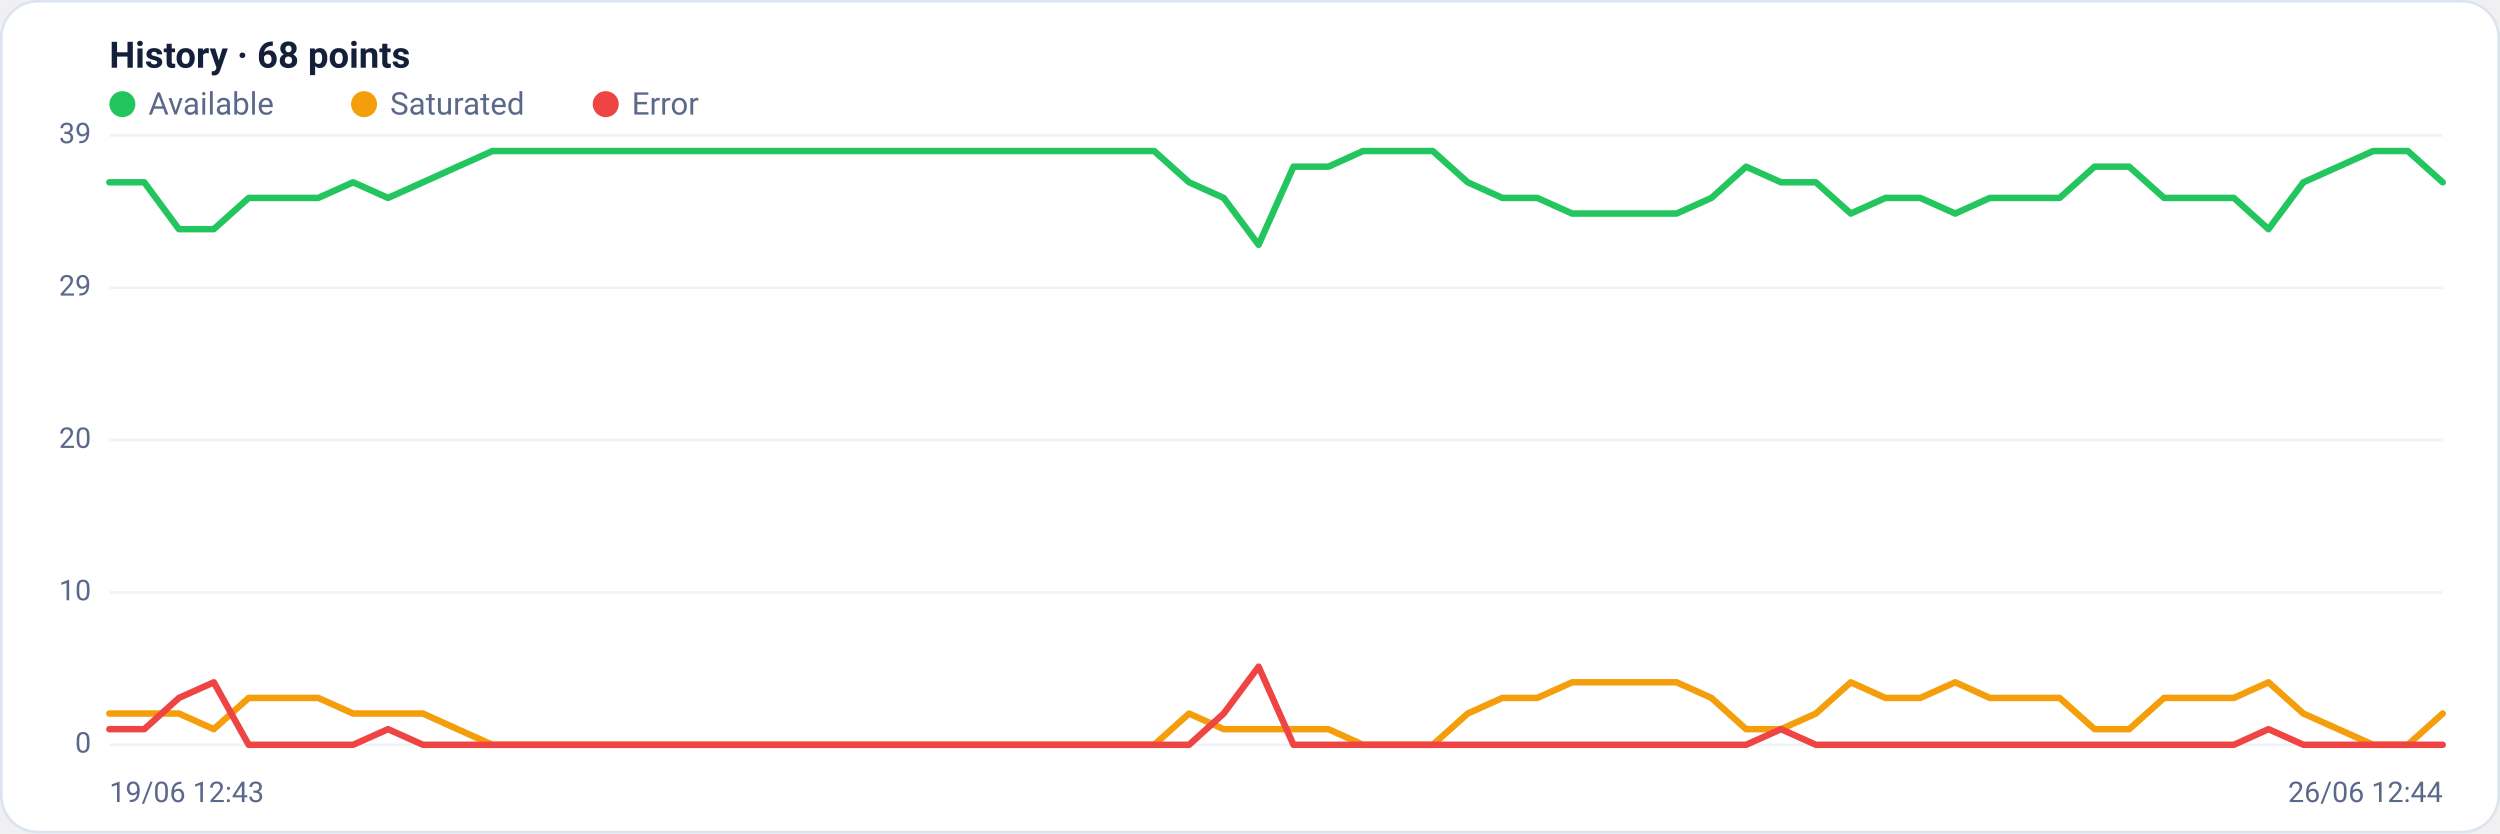
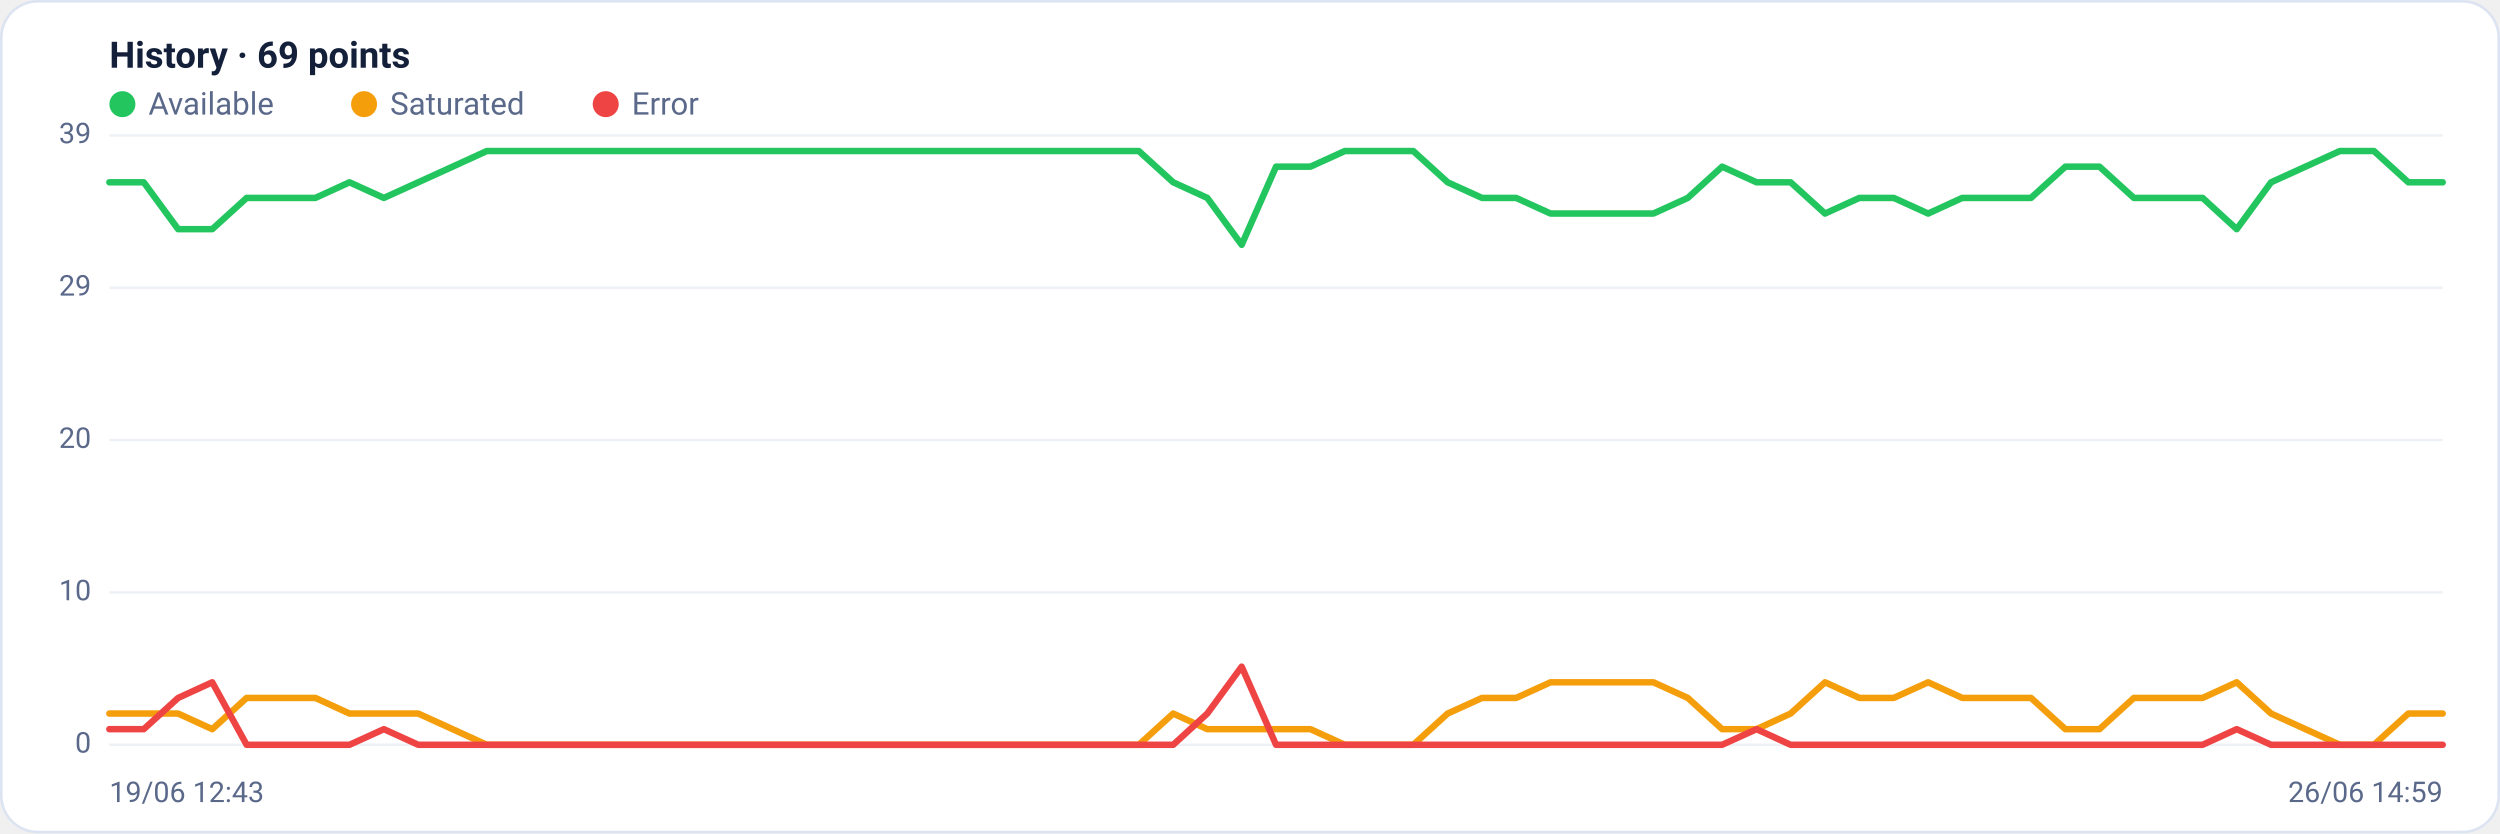
<svg xmlns="http://www.w3.org/2000/svg" viewBox="0 0 960 320" width="960" height="320" font-family="Segoe UI, system-ui, -apple-system, Roboto, Helvetica, Arial, sans-serif" role="img" aria-label="Availability history per region">
  <rect x="0.5" y="0.5" width="959" height="319" rx="14" fill="#ffffff" stroke="#dce3f1" />
-   <text x="42" y="26" font-size="14" font-weight="600" fill="#14203a">History · 68 points</text>
+   <text x="42" y="26" font-size="14" font-weight="600" fill="#14203a">History · 69 points</text>
  <circle cx="47" cy="40" r="5" fill="#22c55e" />
  <text x="57" y="44" font-size="12" fill="#5a688a">Available</text>
  <circle cx="139.8" cy="40" r="5" fill="#f59e0b" />
  <text x="149.8" y="44" font-size="12" fill="#5a688a">Saturated</text>
  <circle cx="232.6" cy="40" r="5" fill="#ef4444" />
  <text x="242.6" y="44" font-size="12" fill="#5a688a">Error</text>
  <line x1="42" y1="286.0" x2="938" y2="286.0" stroke="#eef2f7" stroke-width="1" />
  <text x="35" y="289.0" text-anchor="end" font-size="11" fill="#5a688a">0</text>
  <line x1="42" y1="227.5" x2="938" y2="227.5" stroke="#eef2f7" stroke-width="1" />
  <text x="35" y="230.5" text-anchor="end" font-size="11" fill="#5a688a">10</text>
  <line x1="42" y1="169.0" x2="938" y2="169.0" stroke="#eef2f7" stroke-width="1" />
  <text x="35" y="172.0" text-anchor="end" font-size="11" fill="#5a688a">20</text>
  <line x1="42" y1="110.5" x2="938" y2="110.5" stroke="#eef2f7" stroke-width="1" />
  <text x="35" y="113.5" text-anchor="end" font-size="11" fill="#5a688a">29</text>
  <line x1="42" y1="52.0" x2="938" y2="52.0" stroke="#eef2f7" stroke-width="1" />
  <text x="35" y="55.0" text-anchor="end" font-size="11" fill="#5a688a">39</text>
-   <polyline fill="none" stroke="#22c55e" stroke-width="2.5" stroke-linejoin="round" stroke-linecap="round" points="42.0,70.0 55.4,70.0 68.7,88.0 82.1,88.0 95.5,76.0 108.9,76.0 122.2,76.0 135.6,70.0 149.0,76.0 162.4,70.0 175.7,64.0 189.1,58.0 202.5,58.0 215.9,58.0 229.2,58.0 242.6,58.0 256.0,58.0 269.3,58.0 282.7,58.0 296.1,58.0 309.5,58.0 322.8,58.0 336.2,58.0 349.6,58.0 363.0,58.0 376.3,58.0 389.7,58.0 403.1,58.0 416.4,58.0 429.8,58.0 443.2,58.0 456.6,70.0 469.9,76.0 483.3,94.0 496.7,64.0 510.1,64.0 523.4,58.0 536.8,58.0 550.2,58.0 563.6,70.0 576.9,76.0 590.3,76.0 603.7,82.0 617.0,82.0 630.4,82.0 643.8,82.0 657.2,76.0 670.5,64.0 683.9,70.0 697.3,70.0 710.7,82.0 724.0,76.0 737.4,76.0 750.8,82.0 764.1,76.0 777.5,76.0 790.9,76.0 804.3,64.0 817.6,64.0 831.0,76.0 844.4,76.0 857.8,76.0 871.1,88.0 884.5,70.0 897.9,64.0 911.3,58.0 924.6,58.0 938.0,70.0" />
-   <polyline fill="none" stroke="#f59e0b" stroke-width="2.5" stroke-linejoin="round" stroke-linecap="round" points="42.0,274.0 55.4,274.0 68.7,274.0 82.1,280.0 95.5,268.0 108.9,268.0 122.2,268.0 135.6,274.0 149.0,274.0 162.4,274.0 175.7,280.0 189.1,286.0 202.5,286.0 215.9,286.0 229.2,286.0 242.6,286.0 256.0,286.0 269.3,286.0 282.7,286.0 296.1,286.0 309.5,286.0 322.8,286.0 336.2,286.0 349.6,286.0 363.0,286.0 376.3,286.0 389.7,286.0 403.1,286.0 416.4,286.0 429.8,286.0 443.2,286.0 456.6,274.0 469.9,280.0 483.3,280.0 496.7,280.0 510.1,280.0 523.4,286.0 536.8,286.0 550.2,286.0 563.6,274.0 576.9,268.0 590.3,268.0 603.7,262.0 617.0,262.0 630.4,262.0 643.8,262.0 657.2,268.0 670.5,280.0 683.9,280.0 697.3,274.0 710.7,262.0 724.0,268.0 737.4,268.0 750.8,262.0 764.1,268.0 777.5,268.0 790.9,268.0 804.3,280.0 817.6,280.0 831.0,268.0 844.4,268.0 857.8,268.0 871.1,262.0 884.5,274.0 897.9,280.0 911.3,286.0 924.6,286.0 938.0,274.0" />
-   <polyline fill="none" stroke="#ef4444" stroke-width="2.5" stroke-linejoin="round" stroke-linecap="round" points="42.0,280.0 55.4,280.0 68.7,268.0 82.1,262.0 95.5,286.0 108.9,286.0 122.2,286.0 135.6,286.0 149.0,280.0 162.4,286.0 175.7,286.0 189.1,286.0 202.5,286.0 215.9,286.0 229.2,286.0 242.6,286.0 256.0,286.0 269.3,286.0 282.7,286.0 296.1,286.0 309.5,286.0 322.8,286.0 336.2,286.0 349.6,286.0 363.0,286.0 376.3,286.0 389.7,286.0 403.1,286.0 416.4,286.0 429.8,286.0 443.2,286.0 456.6,286.0 469.9,274.0 483.3,256.0 496.7,286.0 510.1,286.0 523.4,286.0 536.8,286.0 550.2,286.0 563.6,286.0 576.9,286.0 590.3,286.0 603.7,286.0 617.0,286.0 630.4,286.0 643.8,286.0 657.2,286.0 670.5,286.0 683.9,280.0 697.3,286.0 710.7,286.0 724.0,286.0 737.4,286.0 750.8,286.0 764.1,286.0 777.5,286.0 790.9,286.0 804.3,286.0 817.6,286.0 831.0,286.0 844.4,286.0 857.8,286.0 871.1,280.0 884.5,286.0 897.9,286.0 911.3,286.0 924.6,286.0 938.0,286.0" />
+   <polyline fill="none" stroke="#22c55e" stroke-width="2.5" stroke-linejoin="round" stroke-linecap="round" points="42.0,70.0 55.2,70.0 68.4,88.0 81.5,88.0 94.7,76.0 107.9,76.0 121.1,76.0 134.2,70.0 147.4,76.0 160.6,70.0 173.8,64.0 186.9,58.0 200.1,58.0 213.3,58.0 226.5,58.0 239.6,58.0 252.8,58.0 266.0,58.0 279.2,58.0 292.4,58.0 305.5,58.0 318.7,58.0 331.9,58.0 345.1,58.0 358.2,58.0 371.4,58.0 384.6,58.0 397.8,58.0 410.9,58.0 424.1,58.0 437.3,58.0 450.5,70.0 463.6,76.0 476.8,94.0 490.0,64.0 503.2,64.0 516.4,58.0 529.5,58.0 542.7,58.0 555.9,70.0 569.1,76.0 582.2,76.0 595.4,82.0 608.6,82.0 621.8,82.0 634.9,82.0 648.1,76.0 661.3,64.0 674.5,70.0 687.6,70.0 700.8,82.0 714.0,76.0 727.2,76.0 740.4,82.0 753.5,76.0 766.7,76.0 779.9,76.0 793.1,64.0 806.2,64.0 819.4,76.0 832.6,76.0 845.8,76.0 858.9,88.0 872.1,70.0 885.3,64.0 898.5,58.0 911.6,58.0 924.8,70.0 938.0,70.0" />
+   <polyline fill="none" stroke="#f59e0b" stroke-width="2.5" stroke-linejoin="round" stroke-linecap="round" points="42.0,274.0 55.2,274.0 68.4,274.0 81.5,280.0 94.7,268.0 107.9,268.0 121.1,268.0 134.2,274.0 147.4,274.0 160.6,274.0 173.8,280.0 186.9,286.0 200.1,286.0 213.3,286.0 226.5,286.0 239.6,286.0 252.8,286.0 266.0,286.0 279.2,286.0 292.4,286.0 305.5,286.0 318.7,286.0 331.9,286.0 345.1,286.0 358.2,286.0 371.4,286.0 384.6,286.0 397.8,286.0 410.9,286.0 424.1,286.0 437.3,286.0 450.5,274.0 463.6,280.0 476.8,280.0 490.0,280.0 503.2,280.0 516.4,286.0 529.5,286.0 542.7,286.0 555.9,274.0 569.1,268.0 582.2,268.0 595.4,262.0 608.6,262.0 621.8,262.0 634.9,262.0 648.1,268.0 661.3,280.0 674.5,280.0 687.6,274.0 700.8,262.0 714.0,268.0 727.2,268.0 740.4,262.0 753.5,268.0 766.7,268.0 779.9,268.0 793.1,280.0 806.2,280.0 819.4,268.0 832.6,268.0 845.8,268.0 858.9,262.0 872.1,274.0 885.3,280.0 898.5,286.0 911.6,286.0 924.8,274.0 938.0,274.0" />
+   <polyline fill="none" stroke="#ef4444" stroke-width="2.5" stroke-linejoin="round" stroke-linecap="round" points="42.0,280.0 55.2,280.0 68.4,268.0 81.5,262.0 94.7,286.0 107.9,286.0 121.1,286.0 134.2,286.0 147.4,280.0 160.6,286.0 173.8,286.0 186.9,286.0 200.1,286.0 213.3,286.0 226.5,286.0 239.6,286.0 252.8,286.0 266.0,286.0 279.2,286.0 292.4,286.0 305.5,286.0 318.7,286.0 331.9,286.0 345.1,286.0 358.2,286.0 371.4,286.0 384.6,286.0 397.8,286.0 410.9,286.0 424.1,286.0 437.3,286.0 450.5,286.0 463.6,274.0 476.8,256.0 490.0,286.0 503.2,286.0 516.4,286.0 529.5,286.0 542.7,286.0 555.9,286.0 569.1,286.0 582.2,286.0 595.4,286.0 608.6,286.0 621.8,286.0 634.9,286.0 648.1,286.0 661.3,286.0 674.5,280.0 687.6,286.0 700.8,286.0 714.0,286.0 727.2,286.0 740.4,286.0 753.5,286.0 766.7,286.0 779.9,286.0 793.1,286.0 806.2,286.0 819.4,286.0 832.6,286.0 845.8,286.0 858.9,280.0 872.1,286.0 885.3,286.0 898.5,286.0 911.6,286.0 924.8,286.0 938.0,286.0" />
  <text x="42" y="308" font-size="11" fill="#5a688a">19/06 12:43</text>
-   <text x="938" y="308" text-anchor="end" font-size="11" fill="#5a688a">26/06 12:44</text>
+   <text x="938" y="308" text-anchor="end" font-size="11" fill="#5a688a">26/06 14:59</text>
</svg>
